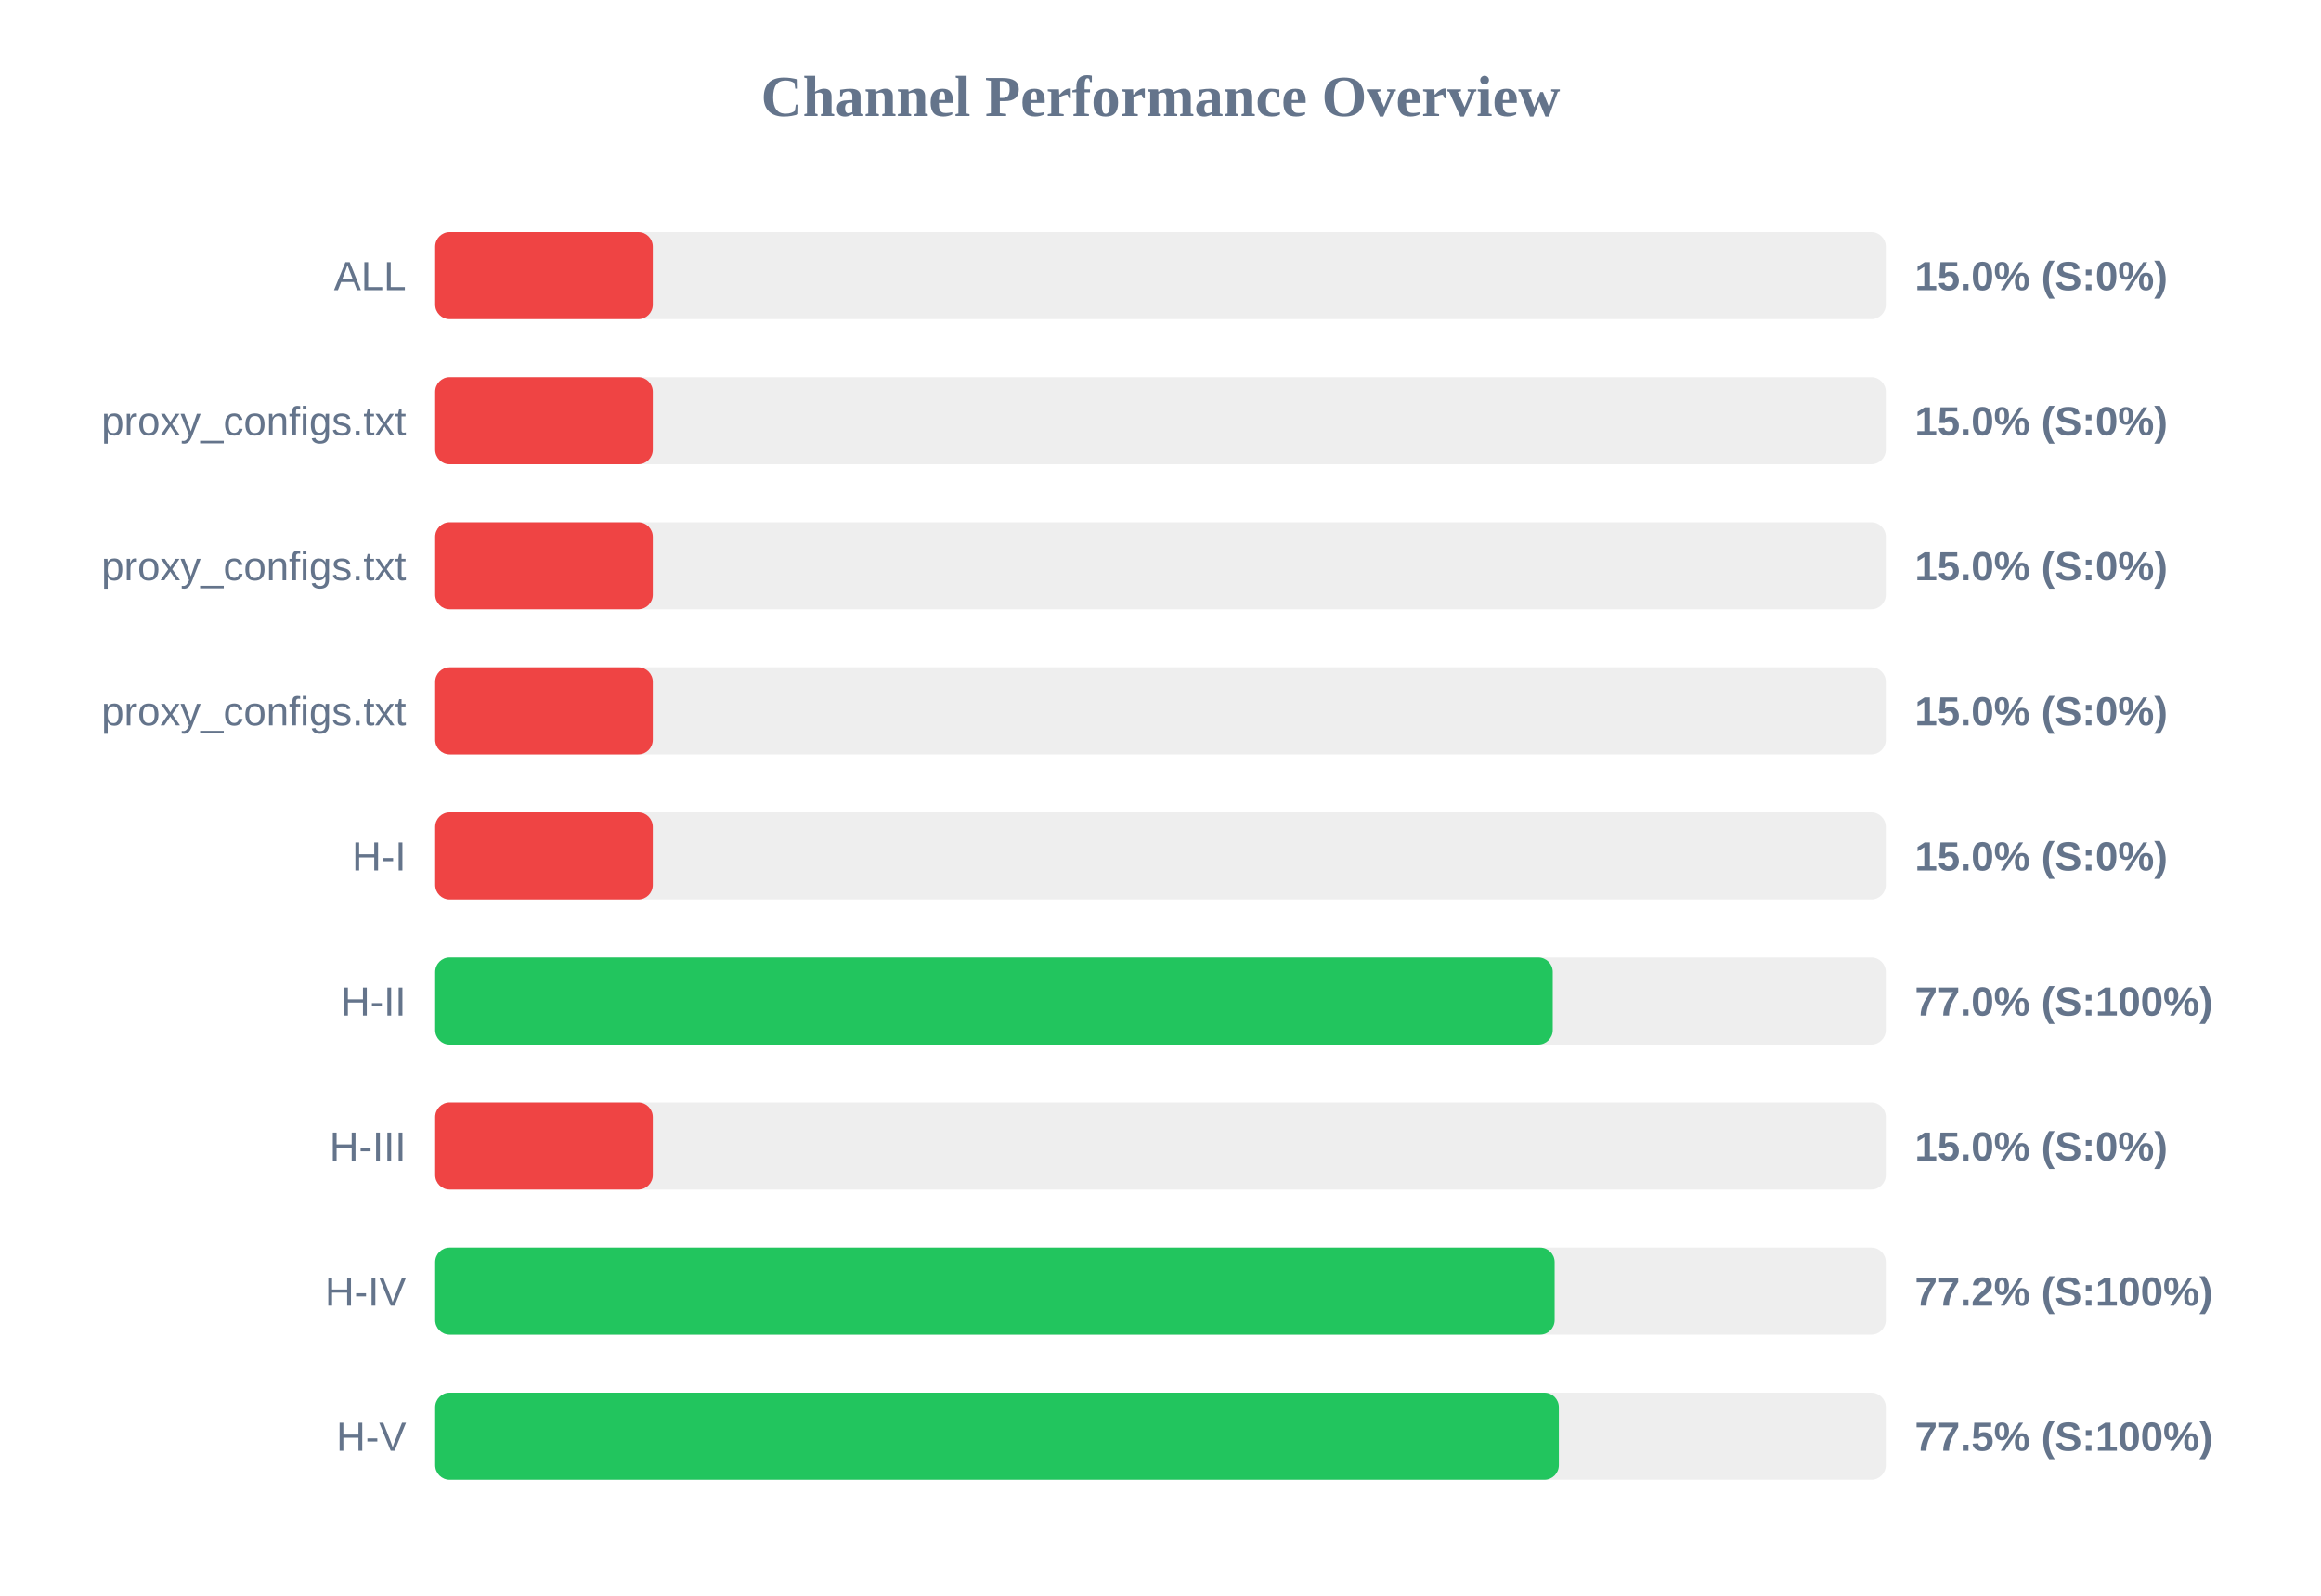
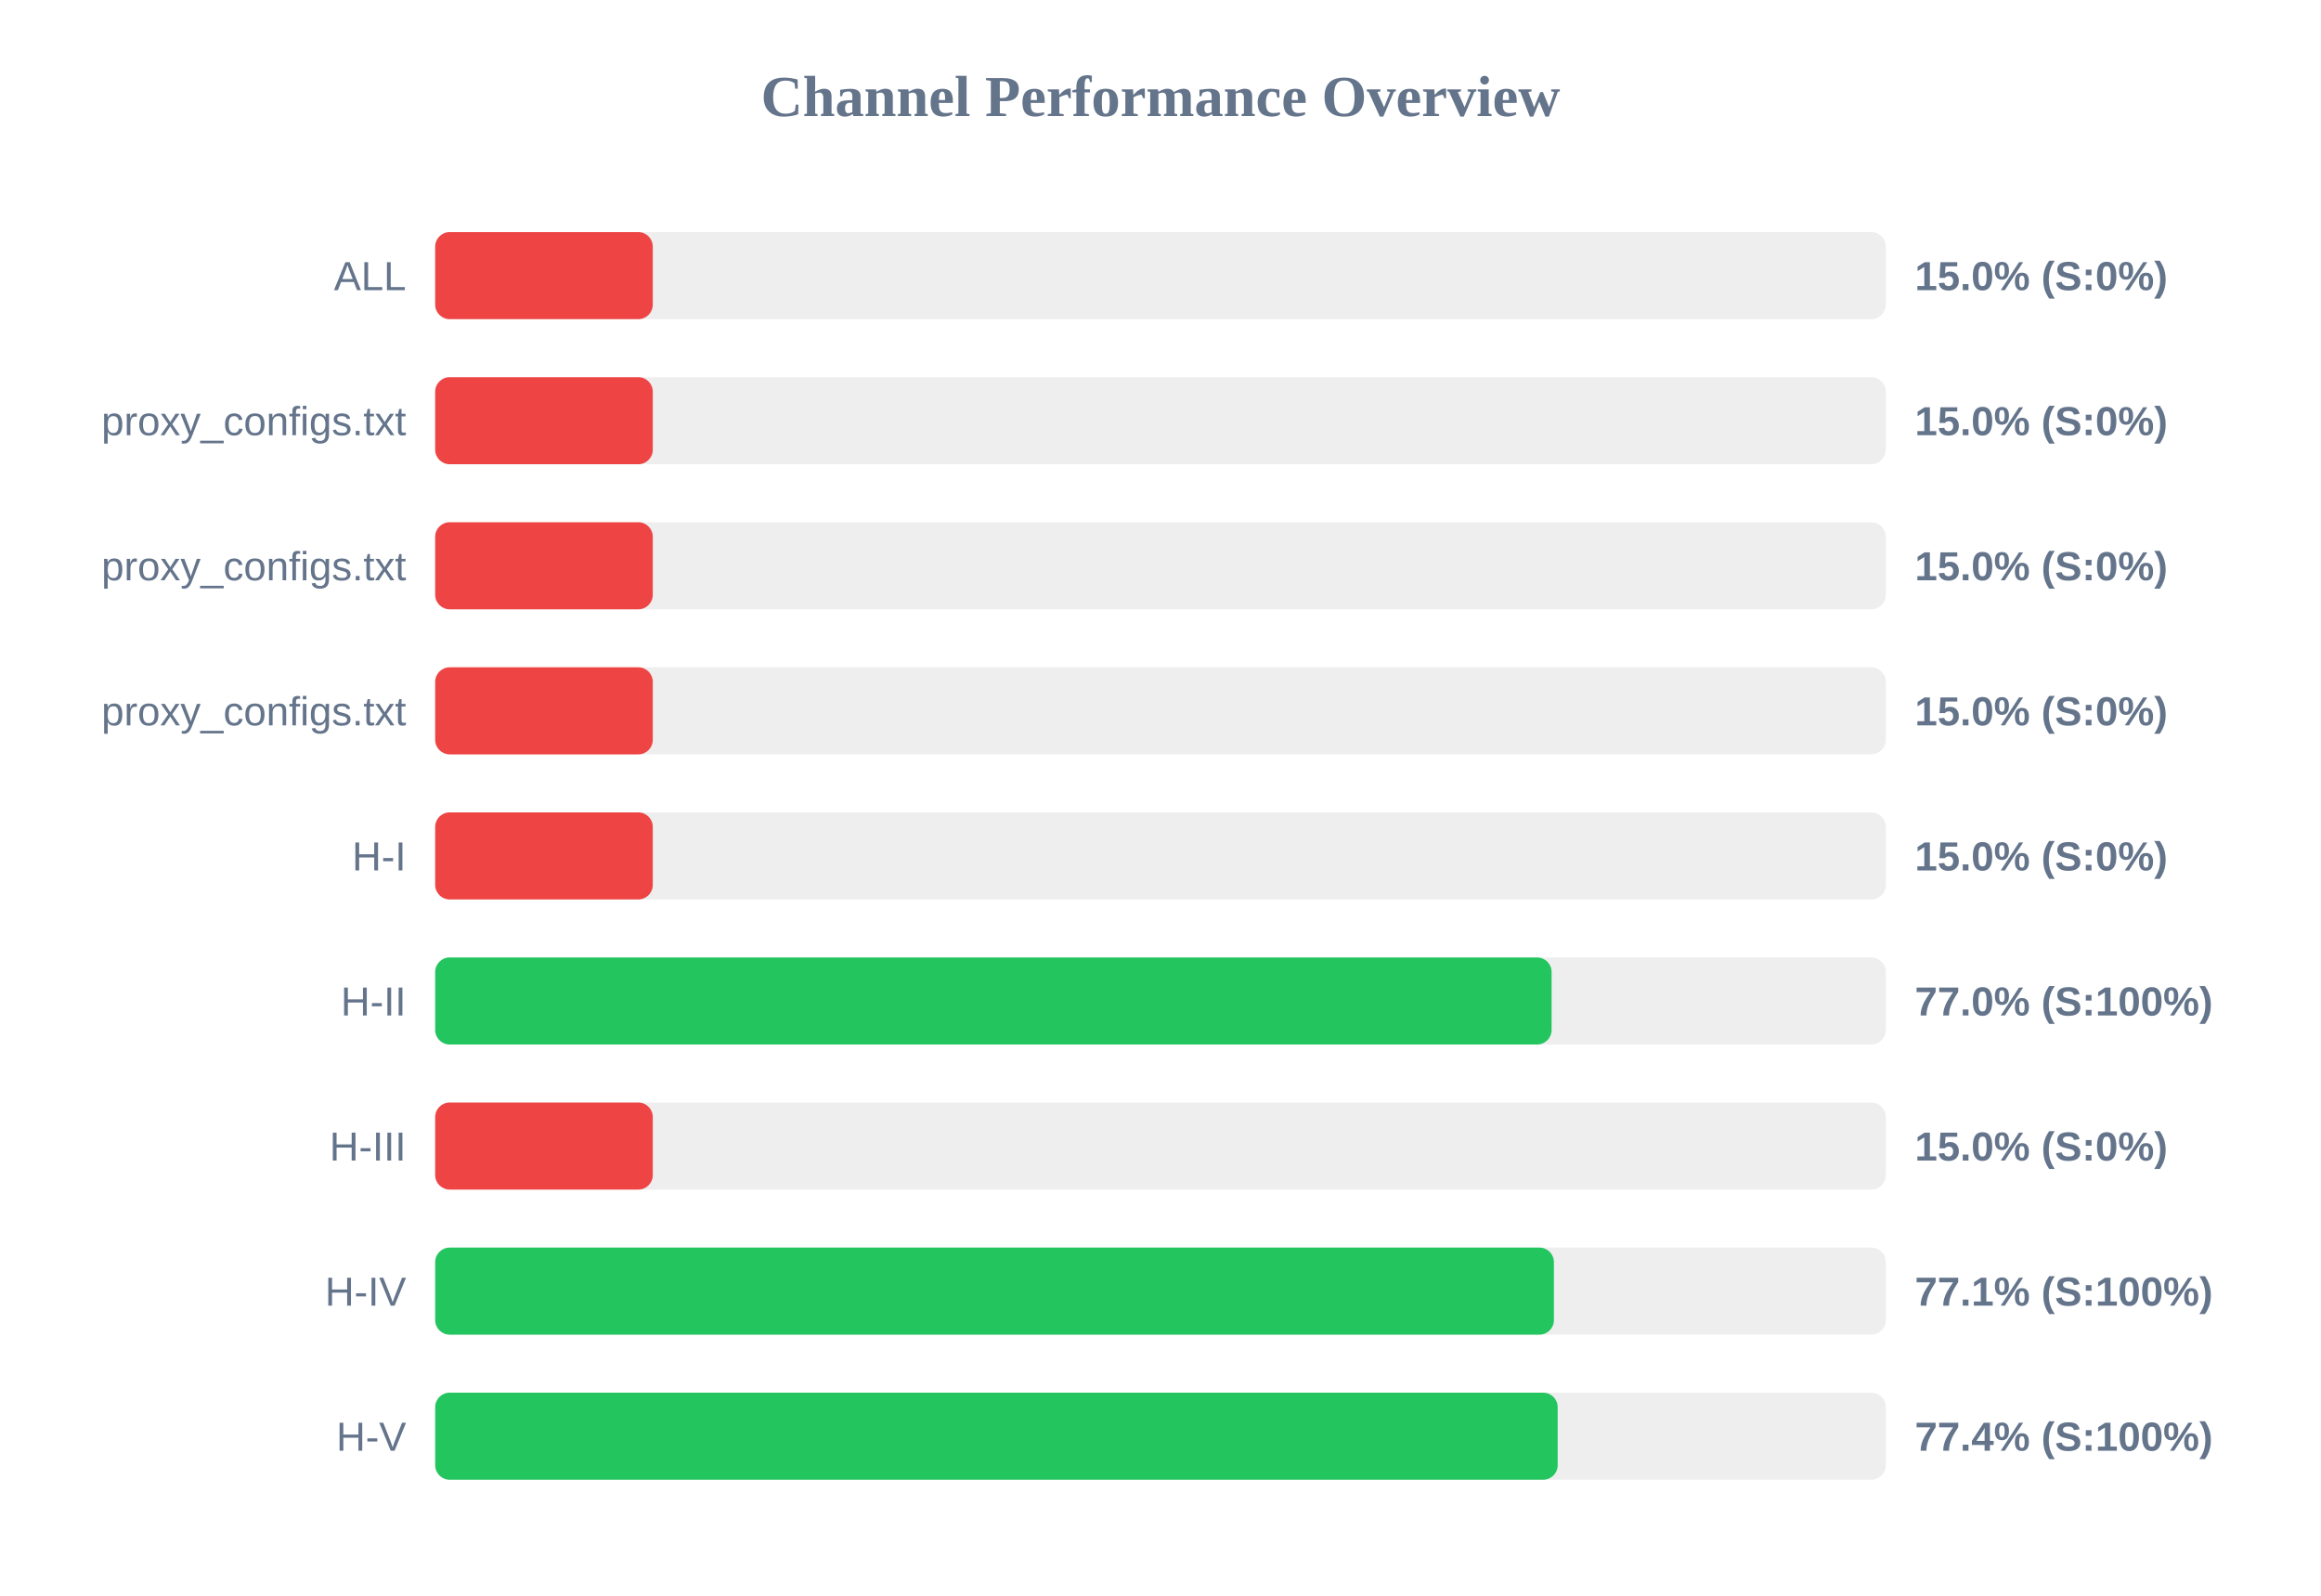
<svg xmlns="http://www.w3.org/2000/svg" width="800" height="550" version="1.1">
  <style>
        .row { font: 14px Arial; fill: #64748b; }
        .score { font: bold 14px Arial; fill: #64748b; }
    </style>
  <text x="400" y="40" text-anchor="middle" font-size="20px" font-weight="bold" fill="#64748b">Channel Performance Overview</text>
  <rect x="150" y="80" width="500" height="30" fill="#eee" rx="5" />
  <rect x="150" y="80" width="75.0" height="30" fill="#ef4444" rx="5" />
  <text x="140" y="100" text-anchor="end" class="row">ALL</text>
  <text x="660" y="100" text-anchor="start" class="score">15.0% (S:0%)</text>
  <rect x="150" y="130" width="500" height="30" fill="#eee" rx="5" />
  <rect x="150" y="130" width="75.0" height="30" fill="#ef4444" rx="5" />
  <text x="140" y="150" text-anchor="end" class="row">proxy_configs.txt</text>
  <text x="660" y="150" text-anchor="start" class="score">15.0% (S:0%)</text>
  <rect x="150" y="180" width="500" height="30" fill="#eee" rx="5" />
  <rect x="150" y="180" width="75.0" height="30" fill="#ef4444" rx="5" />
  <text x="140" y="200" text-anchor="end" class="row">proxy_configs.txt</text>
  <text x="660" y="200" text-anchor="start" class="score">15.0% (S:0%)</text>
  <rect x="150" y="230" width="500" height="30" fill="#eee" rx="5" />
  <rect x="150" y="230" width="75.0" height="30" fill="#ef4444" rx="5" />
  <text x="140" y="250" text-anchor="end" class="row">proxy_configs.txt</text>
  <text x="660" y="250" text-anchor="start" class="score">15.0% (S:0%)</text>
  <rect x="150" y="280" width="500" height="30" fill="#eee" rx="5" />
  <rect x="150" y="280" width="75.0" height="30" fill="#ef4444" rx="5" />
  <text x="140" y="300" text-anchor="end" class="row">H-I</text>
  <text x="660" y="300" text-anchor="start" class="score">15.0% (S:0%)</text>
  <rect x="150" y="330" width="500" height="30" fill="#eee" rx="5" />
-   <rect x="150" y="330" width="385.2" height="30" fill="#22c55e" rx="5" />
+   <rect x="150" y="330" width="384.8" height="30" fill="#22c55e" rx="5" />
  <text x="140" y="350" text-anchor="end" class="row">H-II</text>
  <text x="660" y="350" text-anchor="start" class="score">77.0% (S:100%)</text>
  <rect x="150" y="380" width="500" height="30" fill="#eee" rx="5" />
  <rect x="150" y="380" width="75.0" height="30" fill="#ef4444" rx="5" />
  <text x="140" y="400" text-anchor="end" class="row">H-III</text>
  <text x="660" y="400" text-anchor="start" class="score">15.0% (S:0%)</text>
  <rect x="150" y="430" width="500" height="30" fill="#eee" rx="5" />
-   <rect x="150" y="430" width="385.85" height="30" fill="#22c55e" rx="5" />
+   <rect x="150" y="430" width="385.6" height="30" fill="#22c55e" rx="5" />
  <text x="140" y="450" text-anchor="end" class="row">H-IV</text>
-   <text x="660" y="450" text-anchor="start" class="score">77.2% (S:100%)</text>
+   <text x="660" y="450" text-anchor="start" class="score">77.1% (S:100%)</text>
  <rect x="150" y="480" width="500" height="30" fill="#eee" rx="5" />
-   <rect x="150" y="480" width="387.3" height="30" fill="#22c55e" rx="5" />
+   <rect x="150" y="480" width="386.9" height="30" fill="#22c55e" rx="5" />
  <text x="140" y="500" text-anchor="end" class="row">H-V</text>
-   <text x="660" y="500" text-anchor="start" class="score">77.5% (S:100%)</text>
+   <text x="660" y="500" text-anchor="start" class="score">77.4% (S:100%)</text>
</svg>
